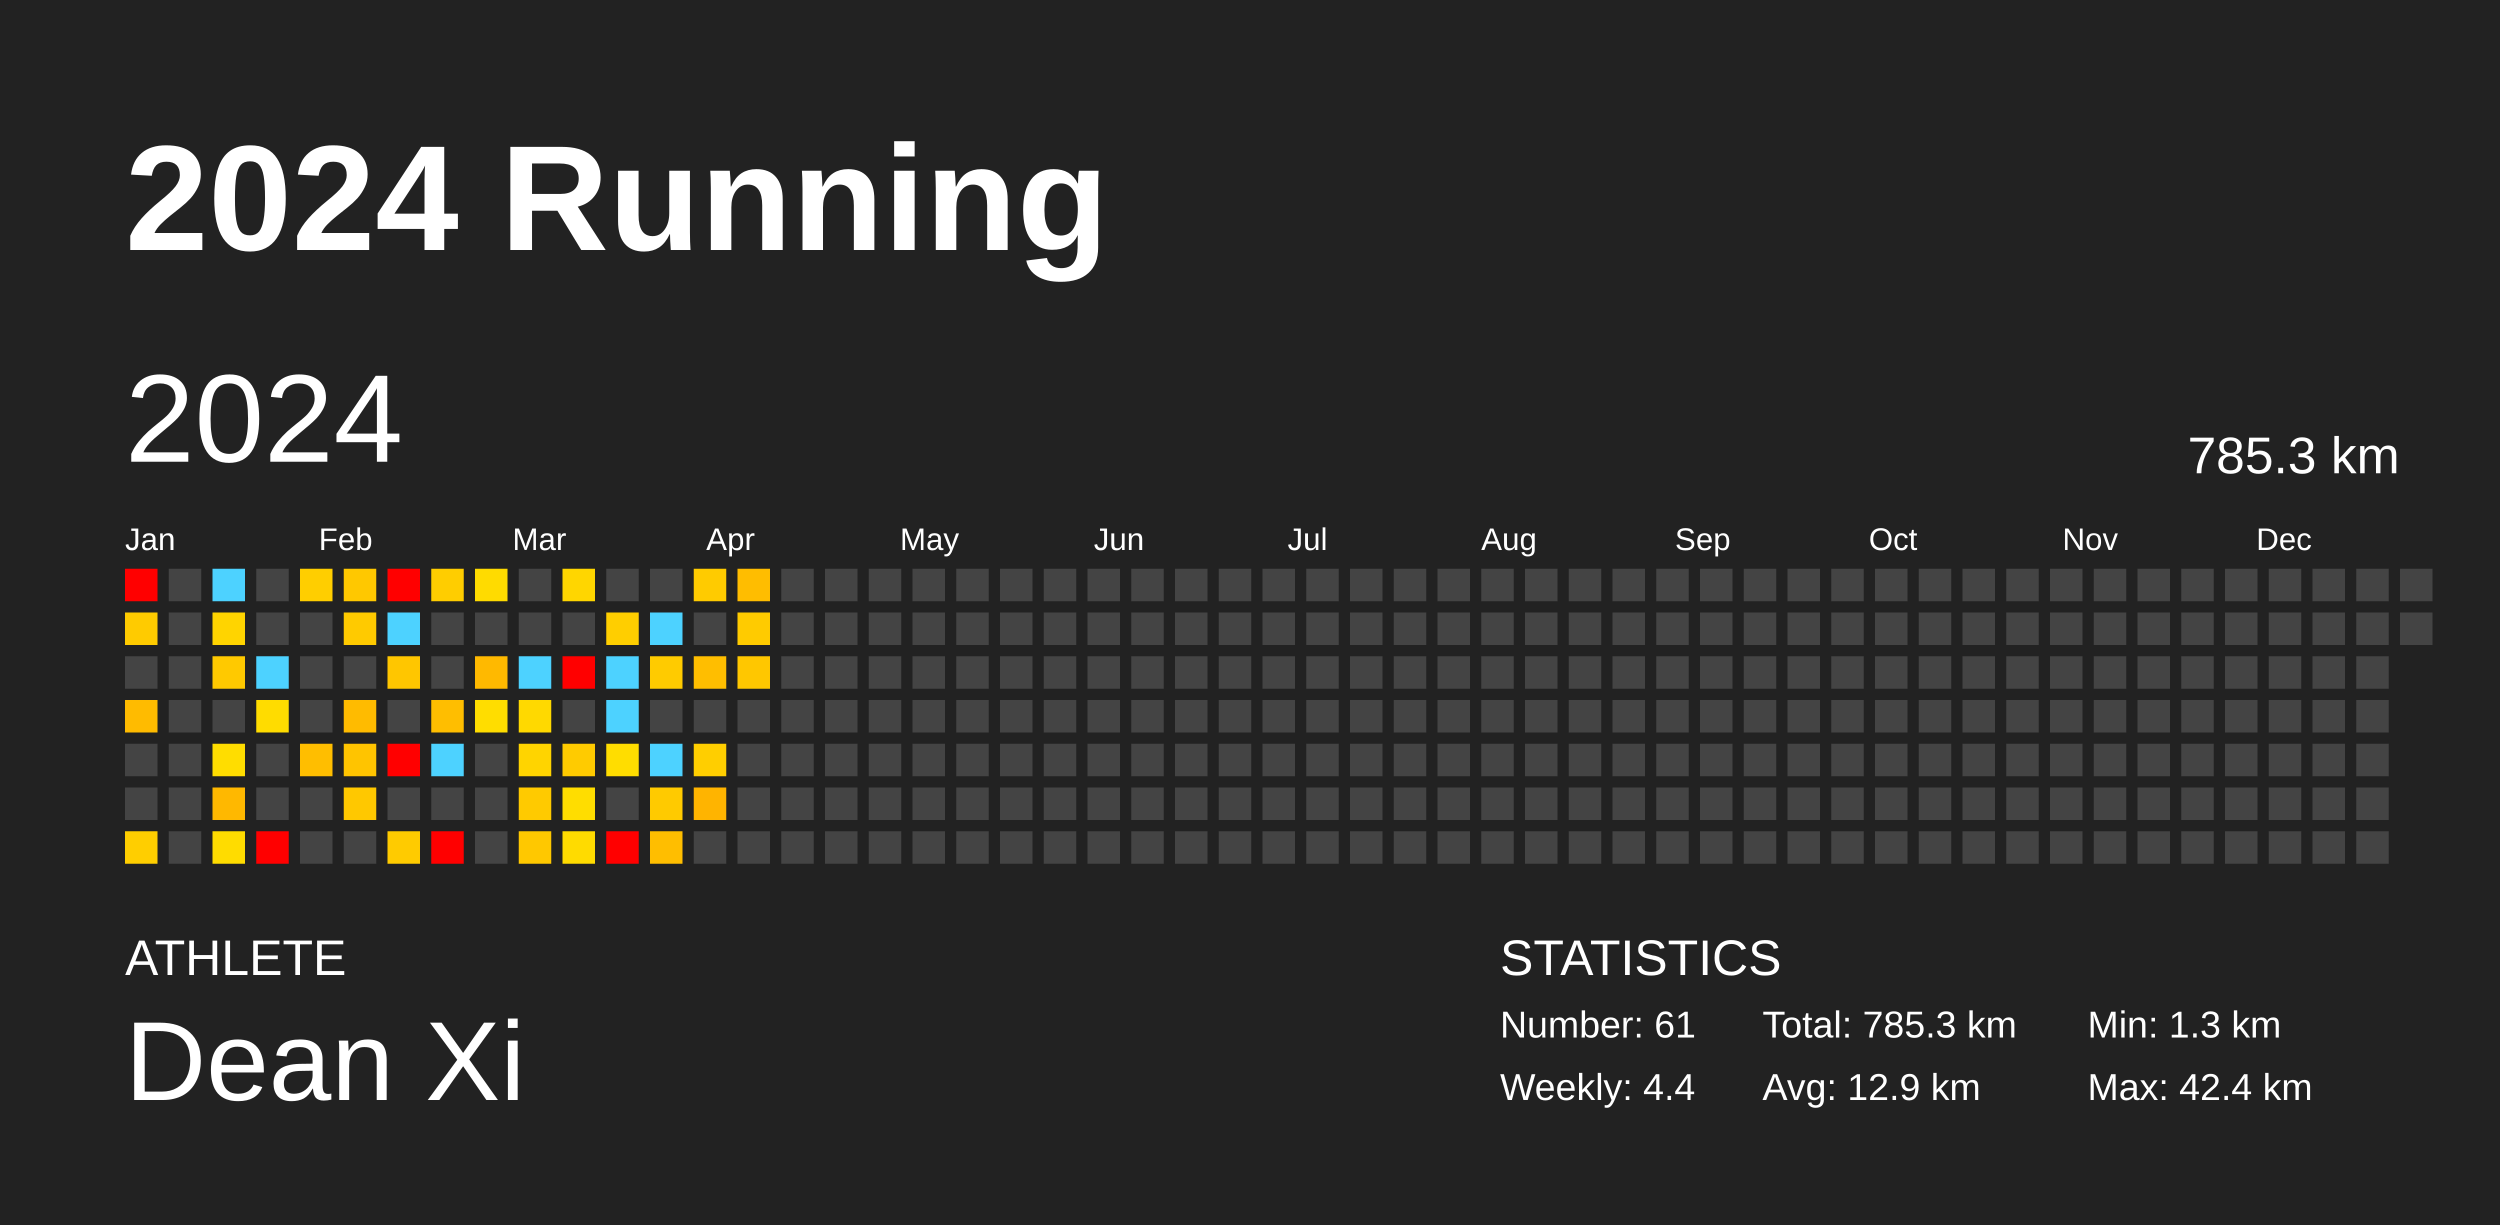
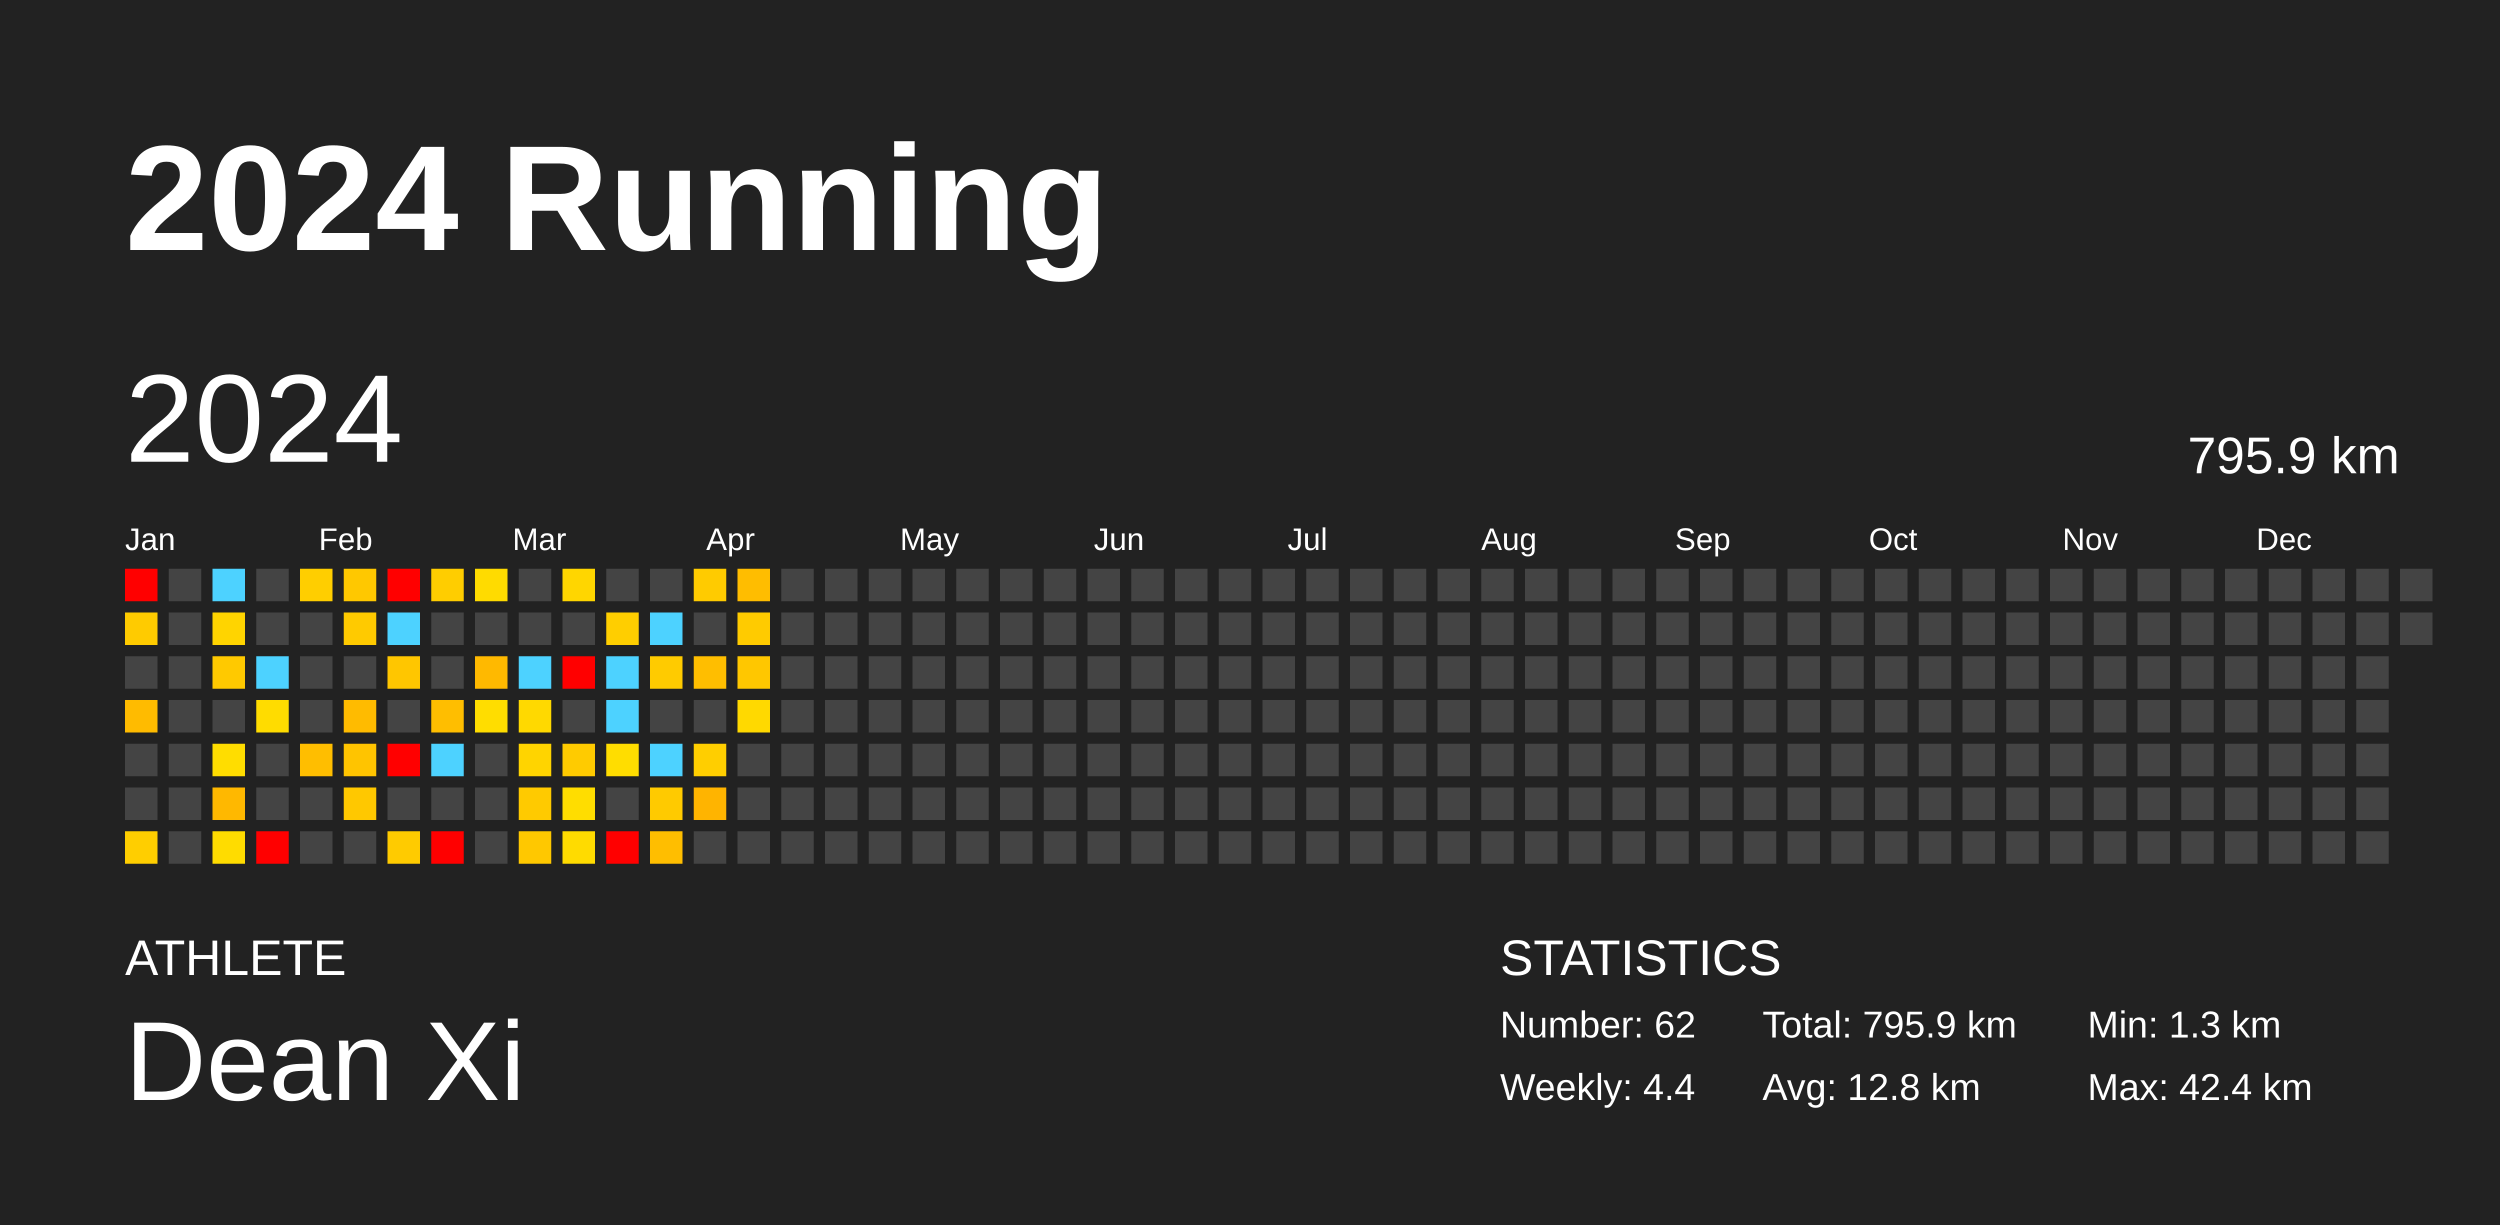
<svg xmlns="http://www.w3.org/2000/svg" baseProfile="full" height="98mm" version="1.1" viewBox="0,0,200,98" width="200mm">
  <defs />
  <rect fill="#222222" height="98" width="200" x="0" y="0" />
  <text fill="#FFFFFF" style="font-size:12px; font-family:Arial; font-weight:bold;" x="10" y="20">2024 Running</text>
  <text fill="#FFFFFF" style="font-size:4px; font-family:Arial" x="10" y="78">ATHLETE</text>
  <text fill="#FFFFFF" style="font-size:9px; font-family:Arial" x="10" y="88">Dean Xi</text>
  <text fill="#FFFFFF" style="font-size:4px; font-family:Arial" x="120" y="78">STATISTICS</text>
-   <text fill="#FFFFFF" style="font-size:3px; font-family:Arial" x="120" y="83">Number: 61</text>
+   <text fill="#FFFFFF" style="font-size:3px; font-family:Arial" x="120" y="83">Number: 62</text>
  <text fill="#FFFFFF" style="font-size:3px; font-family:Arial" x="120" y="88">Weekly: 4.4</text>
-   <text fill="#FFFFFF" style="font-size:3px; font-family:Arial" x="141" y="83">Total: 785.3 km</text>
-   <text fill="#FFFFFF" style="font-size:3px; font-family:Arial" x="141" y="88">Avg: 12.9 km</text>
+   <text fill="#FFFFFF" style="font-size:3px; font-family:Arial" x="141" y="83">Total: 795.9 km</text>
+   <text fill="#FFFFFF" style="font-size:3px; font-family:Arial" x="141" y="88">Avg: 12.8 km</text>
  <text fill="#FFFFFF" style="font-size:3px; font-family:Arial" x="167" y="83">Min: 1.3 km</text>
  <text fill="#FFFFFF" style="font-size:3px; font-family:Arial" x="167" y="88">Max: 42.4 km</text>
  <text dominant-baseline="hanging" fill="#FFFFFF" style="font-size:10.0px; font-family:Arial;" x="10" y="30">2024</text>
-   <text dominant-baseline="hanging" fill="#FFFFFF" style="font-size:4.125px; font-family:Arial;" x="175" y="35">785.3 km</text>
+   <text dominant-baseline="hanging" fill="#FFFFFF" style="font-size:4.125px; font-family:Arial;" x="175" y="35">795.9 km</text>
  <text fill="#FFFFFF" style="font-size:2.5px; font-family:Arial" x="10.0" y="44">Jan</text>
  <text fill="#FFFFFF" style="font-size:2.5px; font-family:Arial" x="25.5" y="44">Feb</text>
  <text fill="#FFFFFF" style="font-size:2.5px; font-family:Arial" x="41.0" y="44">Mar</text>
  <text fill="#FFFFFF" style="font-size:2.5px; font-family:Arial" x="56.5" y="44">Apr</text>
  <text fill="#FFFFFF" style="font-size:2.5px; font-family:Arial" x="72.0" y="44">May</text>
  <text fill="#FFFFFF" style="font-size:2.5px; font-family:Arial" x="87.5" y="44">Jun</text>
  <text fill="#FFFFFF" style="font-size:2.5px; font-family:Arial" x="103.0" y="44">Jul</text>
  <text fill="#FFFFFF" style="font-size:2.5px; font-family:Arial" x="118.5" y="44">Aug</text>
  <text fill="#FFFFFF" style="font-size:2.5px; font-family:Arial" x="134.0" y="44">Sep</text>
  <text fill="#FFFFFF" style="font-size:2.5px; font-family:Arial" x="149.5" y="44">Oct</text>
  <text fill="#FFFFFF" style="font-size:2.5px; font-family:Arial" x="165.0" y="44">Nov</text>
  <text fill="#FFFFFF" style="font-size:2.5px; font-family:Arial" x="180.5" y="44">Dec</text>
  <rect fill="red" height="2.6" width="2.6" x="10.0" y="45.5" />
  <rect fill="#ffcb00" height="2.6" width="2.6" x="10.0" y="49.0" />
  <rect fill="#444444" height="2.6" width="2.6" x="10.0" y="52.5" />
  <rect fill="#ffbb00" height="2.6" width="2.6" x="10.0" y="56.0" />
  <rect fill="#444444" height="2.6" width="2.6" x="10.0" y="59.5" />
  <rect fill="#444444" height="2.6" width="2.6" x="10.0" y="63.0" />
  <rect fill="#ffce00" height="2.6" width="2.6" x="10.0" y="66.5" />
  <rect fill="#444444" height="2.6" width="2.6" x="13.5" y="45.5" />
  <rect fill="#444444" height="2.6" width="2.6" x="13.5" y="49.0" />
  <rect fill="#444444" height="2.6" width="2.6" x="13.5" y="52.5" />
  <rect fill="#444444" height="2.6" width="2.6" x="13.5" y="56.0" />
  <rect fill="#444444" height="2.6" width="2.6" x="13.5" y="59.5" />
  <rect fill="#444444" height="2.6" width="2.6" x="13.5" y="63.0" />
  <rect fill="#444444" height="2.6" width="2.6" x="13.5" y="66.5" />
  <rect fill="#4dd2ff" height="2.6" width="2.6" x="17.0" y="45.5" />
  <rect fill="#ffd400" height="2.6" width="2.6" x="17.0" y="49.0" />
  <rect fill="#ffc900" height="2.6" width="2.6" x="17.0" y="52.5" />
  <rect fill="#444444" height="2.6" width="2.6" x="17.0" y="56.0" />
  <rect fill="#ffdd00" height="2.6" width="2.6" x="17.0" y="59.5" />
  <rect fill="#ffb800" height="2.6" width="2.6" x="17.0" y="63.0" />
  <rect fill="#ffdc00" height="2.6" width="2.6" x="17.0" y="66.5" />
  <rect fill="#444444" height="2.6" width="2.6" x="20.5" y="45.5" />
  <rect fill="#444444" height="2.6" width="2.6" x="20.5" y="49.0" />
  <rect fill="#4dd2ff" height="2.6" width="2.6" x="20.5" y="52.5" />
  <rect fill="#ffdc00" height="2.6" width="2.6" x="20.5" y="56.0" />
  <rect fill="#444444" height="2.6" width="2.6" x="20.5" y="59.5" />
  <rect fill="#444444" height="2.6" width="2.6" x="20.5" y="63.0" />
  <rect fill="red" height="2.6" width="2.6" x="20.5" y="66.5" />
  <rect fill="#ffce00" height="2.6" width="2.6" x="24.0" y="45.5" />
  <rect fill="#444444" height="2.6" width="2.6" x="24.0" y="49.0" />
  <rect fill="#444444" height="2.6" width="2.6" x="24.0" y="52.5" />
  <rect fill="#444444" height="2.6" width="2.6" x="24.0" y="56.0" />
  <rect fill="#ffbe00" height="2.6" width="2.6" x="24.0" y="59.5" />
  <rect fill="#444444" height="2.6" width="2.6" x="24.0" y="63.0" />
  <rect fill="#444444" height="2.6" width="2.6" x="24.0" y="66.5" />
  <rect fill="#ffc800" height="2.6" width="2.6" x="27.5" y="45.5" />
  <rect fill="#ffca00" height="2.6" width="2.6" x="27.5" y="49.0" />
  <rect fill="#444444" height="2.6" width="2.6" x="27.5" y="52.5" />
  <rect fill="#ffbb00" height="2.6" width="2.6" x="27.5" y="56.0" />
  <rect fill="#ffc400" height="2.6" width="2.6" x="27.5" y="59.5" />
  <rect fill="#ffc800" height="2.6" width="2.6" x="27.5" y="63.0" />
  <rect fill="#444444" height="2.6" width="2.6" x="27.5" y="66.5" />
  <rect fill="red" height="2.6" width="2.6" x="31.0" y="45.5" />
  <rect fill="#4dd2ff" height="2.6" width="2.6" x="31.0" y="49.0" />
  <rect fill="#ffc600" height="2.6" width="2.6" x="31.0" y="52.5" />
  <rect fill="#444444" height="2.6" width="2.6" x="31.0" y="56.0" />
  <rect fill="red" height="2.6" width="2.6" x="31.0" y="59.5" />
  <rect fill="#444444" height="2.6" width="2.6" x="31.0" y="63.0" />
  <rect fill="#ffcb00" height="2.6" width="2.6" x="31.0" y="66.5" />
  <rect fill="#ffcd00" height="2.6" width="2.6" x="34.5" y="45.5" />
  <rect fill="#444444" height="2.6" width="2.6" x="34.5" y="49.0" />
  <rect fill="#444444" height="2.6" width="2.6" x="34.5" y="52.5" />
  <rect fill="#ffbe00" height="2.6" width="2.6" x="34.5" y="56.0" />
  <rect fill="#4dd2ff" height="2.6" width="2.6" x="34.5" y="59.5" />
  <rect fill="#444444" height="2.6" width="2.6" x="34.5" y="63.0" />
  <rect fill="red" height="2.6" width="2.6" x="34.5" y="66.5" />
  <rect fill="#ffdb00" height="2.6" width="2.6" x="38.0" y="45.5" />
  <rect fill="#444444" height="2.6" width="2.6" x="38.0" y="49.0" />
  <rect fill="#ffb900" height="2.6" width="2.6" x="38.0" y="52.5" />
  <rect fill="#ffdd00" height="2.6" width="2.6" x="38.0" y="56.0" />
  <rect fill="#444444" height="2.6" width="2.6" x="38.0" y="59.5" />
  <rect fill="#444444" height="2.6" width="2.6" x="38.0" y="63.0" />
  <rect fill="#444444" height="2.6" width="2.6" x="38.0" y="66.5" />
  <rect fill="#444444" height="2.6" width="2.6" x="41.5" y="45.5" />
  <rect fill="#444444" height="2.6" width="2.6" x="41.5" y="49.0" />
  <rect fill="#4dd2ff" height="2.6" width="2.6" x="41.5" y="52.5" />
  <rect fill="#ffd900" height="2.6" width="2.6" x="41.5" y="56.0" />
  <rect fill="#ffd400" height="2.6" width="2.6" x="41.5" y="59.5" />
  <rect fill="#ffca00" height="2.6" width="2.6" x="41.5" y="63.0" />
  <rect fill="#ffc800" height="2.6" width="2.6" x="41.5" y="66.5" />
  <rect fill="#ffd600" height="2.6" width="2.6" x="45.0" y="45.5" />
  <rect fill="#444444" height="2.6" width="2.6" x="45.0" y="49.0" />
  <rect fill="red" height="2.6" width="2.6" x="45.0" y="52.5" />
  <rect fill="#444444" height="2.6" width="2.6" x="45.0" y="56.0" />
  <rect fill="#ffcb00" height="2.6" width="2.6" x="45.0" y="59.5" />
  <rect fill="#ffdd00" height="2.6" width="2.6" x="45.0" y="63.0" />
  <rect fill="#ffdb00" height="2.6" width="2.6" x="45.0" y="66.5" />
  <rect fill="#444444" height="2.6" width="2.6" x="48.5" y="45.5" />
  <rect fill="#ffce00" height="2.6" width="2.6" x="48.5" y="49.0" />
  <rect fill="#4dd2ff" height="2.6" width="2.6" x="48.5" y="52.5" />
  <rect fill="#4dd2ff" height="2.6" width="2.6" x="48.5" y="56.0" />
  <rect fill="#ffdd00" height="2.6" width="2.6" x="48.5" y="59.5" />
  <rect fill="#444444" height="2.6" width="2.6" x="48.5" y="63.0" />
  <rect fill="red" height="2.6" width="2.6" x="48.5" y="66.5" />
  <rect fill="#444444" height="2.6" width="2.6" x="52.0" y="45.5" />
  <rect fill="#4dd2ff" height="2.6" width="2.6" x="52.0" y="49.0" />
  <rect fill="#ffcb00" height="2.6" width="2.6" x="52.0" y="52.5" />
  <rect fill="#444444" height="2.6" width="2.6" x="52.0" y="56.0" />
  <rect fill="#4dd2ff" height="2.6" width="2.6" x="52.0" y="59.5" />
  <rect fill="#ffca00" height="2.6" width="2.6" x="52.0" y="63.0" />
  <rect fill="#ffbe00" height="2.6" width="2.6" x="52.0" y="66.5" />
  <rect fill="#ffcb00" height="2.6" width="2.6" x="55.5" y="45.5" />
  <rect fill="#444444" height="2.6" width="2.6" x="55.5" y="49.0" />
  <rect fill="#ffbe00" height="2.6" width="2.6" x="55.5" y="52.5" />
  <rect fill="#444444" height="2.6" width="2.6" x="55.5" y="56.0" />
  <rect fill="#ffce00" height="2.6" width="2.6" x="55.5" y="59.5" />
  <rect fill="#ffb400" height="2.6" width="2.6" x="55.5" y="63.0" />
  <rect fill="#444444" height="2.6" width="2.6" x="55.5" y="66.5" />
  <rect fill="#ffbd00" height="2.6" width="2.6" x="59.0" y="45.5" />
  <rect fill="#ffcb00" height="2.6" width="2.6" x="59.0" y="49.0" />
  <rect fill="#ffc700" height="2.6" width="2.6" x="59.0" y="52.5" />
-   <rect fill="#444444" height="2.6" width="2.6" x="59.0" y="56.0" />
+   <rect fill="#ffd900" height="2.6" width="2.6" x="59.0" y="56.0" />
  <rect fill="#444444" height="2.6" width="2.6" x="59.0" y="59.5" />
  <rect fill="#444444" height="2.6" width="2.6" x="59.0" y="63.0" />
  <rect fill="#444444" height="2.6" width="2.6" x="59.0" y="66.5" />
  <rect fill="#444444" height="2.6" width="2.6" x="62.5" y="45.5" />
  <rect fill="#444444" height="2.6" width="2.6" x="62.5" y="49.0" />
  <rect fill="#444444" height="2.6" width="2.6" x="62.5" y="52.5" />
  <rect fill="#444444" height="2.6" width="2.6" x="62.5" y="56.0" />
  <rect fill="#444444" height="2.6" width="2.6" x="62.5" y="59.5" />
  <rect fill="#444444" height="2.6" width="2.6" x="62.5" y="63.0" />
  <rect fill="#444444" height="2.6" width="2.6" x="62.5" y="66.5" />
  <rect fill="#444444" height="2.6" width="2.6" x="66.0" y="45.5" />
  <rect fill="#444444" height="2.6" width="2.6" x="66.0" y="49.0" />
  <rect fill="#444444" height="2.6" width="2.6" x="66.0" y="52.5" />
  <rect fill="#444444" height="2.6" width="2.6" x="66.0" y="56.0" />
  <rect fill="#444444" height="2.6" width="2.6" x="66.0" y="59.5" />
  <rect fill="#444444" height="2.6" width="2.6" x="66.0" y="63.0" />
  <rect fill="#444444" height="2.6" width="2.6" x="66.0" y="66.5" />
  <rect fill="#444444" height="2.6" width="2.6" x="69.5" y="45.5" />
  <rect fill="#444444" height="2.6" width="2.6" x="69.5" y="49.0" />
  <rect fill="#444444" height="2.6" width="2.6" x="69.5" y="52.5" />
  <rect fill="#444444" height="2.6" width="2.6" x="69.5" y="56.0" />
  <rect fill="#444444" height="2.6" width="2.6" x="69.5" y="59.5" />
  <rect fill="#444444" height="2.6" width="2.6" x="69.5" y="63.0" />
  <rect fill="#444444" height="2.6" width="2.6" x="69.5" y="66.5" />
  <rect fill="#444444" height="2.6" width="2.6" x="73.0" y="45.5" />
  <rect fill="#444444" height="2.6" width="2.6" x="73.0" y="49.0" />
  <rect fill="#444444" height="2.6" width="2.6" x="73.0" y="52.5" />
  <rect fill="#444444" height="2.6" width="2.6" x="73.0" y="56.0" />
  <rect fill="#444444" height="2.6" width="2.6" x="73.0" y="59.5" />
  <rect fill="#444444" height="2.6" width="2.6" x="73.0" y="63.0" />
  <rect fill="#444444" height="2.6" width="2.6" x="73.0" y="66.5" />
  <rect fill="#444444" height="2.6" width="2.6" x="76.5" y="45.5" />
  <rect fill="#444444" height="2.6" width="2.6" x="76.5" y="49.0" />
  <rect fill="#444444" height="2.6" width="2.6" x="76.5" y="52.5" />
  <rect fill="#444444" height="2.6" width="2.6" x="76.5" y="56.0" />
  <rect fill="#444444" height="2.6" width="2.6" x="76.5" y="59.5" />
  <rect fill="#444444" height="2.6" width="2.6" x="76.5" y="63.0" />
  <rect fill="#444444" height="2.6" width="2.6" x="76.5" y="66.5" />
  <rect fill="#444444" height="2.6" width="2.6" x="80.0" y="45.5" />
  <rect fill="#444444" height="2.6" width="2.6" x="80.0" y="49.0" />
  <rect fill="#444444" height="2.6" width="2.6" x="80.0" y="52.5" />
  <rect fill="#444444" height="2.6" width="2.6" x="80.0" y="56.0" />
  <rect fill="#444444" height="2.6" width="2.6" x="80.0" y="59.5" />
  <rect fill="#444444" height="2.6" width="2.6" x="80.0" y="63.0" />
  <rect fill="#444444" height="2.6" width="2.6" x="80.0" y="66.5" />
  <rect fill="#444444" height="2.6" width="2.6" x="83.5" y="45.5" />
  <rect fill="#444444" height="2.6" width="2.6" x="83.5" y="49.0" />
  <rect fill="#444444" height="2.6" width="2.6" x="83.5" y="52.5" />
  <rect fill="#444444" height="2.6" width="2.6" x="83.5" y="56.0" />
  <rect fill="#444444" height="2.6" width="2.6" x="83.5" y="59.5" />
  <rect fill="#444444" height="2.6" width="2.6" x="83.5" y="63.0" />
  <rect fill="#444444" height="2.6" width="2.6" x="83.5" y="66.5" />
  <rect fill="#444444" height="2.6" width="2.6" x="87.0" y="45.5" />
  <rect fill="#444444" height="2.6" width="2.6" x="87.0" y="49.0" />
  <rect fill="#444444" height="2.6" width="2.6" x="87.0" y="52.5" />
  <rect fill="#444444" height="2.6" width="2.6" x="87.0" y="56.0" />
  <rect fill="#444444" height="2.6" width="2.6" x="87.0" y="59.5" />
  <rect fill="#444444" height="2.6" width="2.6" x="87.0" y="63.0" />
  <rect fill="#444444" height="2.6" width="2.6" x="87.0" y="66.5" />
  <rect fill="#444444" height="2.6" width="2.6" x="90.5" y="45.5" />
  <rect fill="#444444" height="2.6" width="2.6" x="90.5" y="49.0" />
  <rect fill="#444444" height="2.6" width="2.6" x="90.5" y="52.5" />
  <rect fill="#444444" height="2.6" width="2.6" x="90.5" y="56.0" />
  <rect fill="#444444" height="2.6" width="2.6" x="90.5" y="59.5" />
  <rect fill="#444444" height="2.6" width="2.6" x="90.5" y="63.0" />
  <rect fill="#444444" height="2.6" width="2.6" x="90.5" y="66.5" />
  <rect fill="#444444" height="2.6" width="2.6" x="94.0" y="45.5" />
  <rect fill="#444444" height="2.6" width="2.6" x="94.0" y="49.0" />
  <rect fill="#444444" height="2.6" width="2.6" x="94.0" y="52.5" />
  <rect fill="#444444" height="2.6" width="2.6" x="94.0" y="56.0" />
  <rect fill="#444444" height="2.6" width="2.6" x="94.0" y="59.5" />
  <rect fill="#444444" height="2.6" width="2.6" x="94.0" y="63.0" />
  <rect fill="#444444" height="2.6" width="2.6" x="94.0" y="66.5" />
  <rect fill="#444444" height="2.6" width="2.6" x="97.5" y="45.5" />
  <rect fill="#444444" height="2.6" width="2.6" x="97.5" y="49.0" />
  <rect fill="#444444" height="2.6" width="2.6" x="97.5" y="52.5" />
  <rect fill="#444444" height="2.6" width="2.6" x="97.5" y="56.0" />
  <rect fill="#444444" height="2.6" width="2.6" x="97.5" y="59.5" />
  <rect fill="#444444" height="2.6" width="2.6" x="97.5" y="63.0" />
  <rect fill="#444444" height="2.6" width="2.6" x="97.5" y="66.5" />
  <rect fill="#444444" height="2.6" width="2.6" x="101.0" y="45.5" />
  <rect fill="#444444" height="2.6" width="2.6" x="101.0" y="49.0" />
  <rect fill="#444444" height="2.6" width="2.6" x="101.0" y="52.5" />
  <rect fill="#444444" height="2.6" width="2.6" x="101.0" y="56.0" />
  <rect fill="#444444" height="2.6" width="2.6" x="101.0" y="59.5" />
  <rect fill="#444444" height="2.6" width="2.6" x="101.0" y="63.0" />
  <rect fill="#444444" height="2.6" width="2.6" x="101.0" y="66.5" />
  <rect fill="#444444" height="2.6" width="2.6" x="104.5" y="45.5" />
  <rect fill="#444444" height="2.6" width="2.6" x="104.5" y="49.0" />
  <rect fill="#444444" height="2.6" width="2.6" x="104.5" y="52.5" />
  <rect fill="#444444" height="2.6" width="2.6" x="104.5" y="56.0" />
  <rect fill="#444444" height="2.6" width="2.6" x="104.5" y="59.5" />
  <rect fill="#444444" height="2.6" width="2.6" x="104.5" y="63.0" />
  <rect fill="#444444" height="2.6" width="2.6" x="104.5" y="66.5" />
  <rect fill="#444444" height="2.6" width="2.6" x="108.0" y="45.5" />
  <rect fill="#444444" height="2.6" width="2.6" x="108.0" y="49.0" />
  <rect fill="#444444" height="2.6" width="2.6" x="108.0" y="52.5" />
  <rect fill="#444444" height="2.6" width="2.6" x="108.0" y="56.0" />
  <rect fill="#444444" height="2.6" width="2.6" x="108.0" y="59.5" />
  <rect fill="#444444" height="2.6" width="2.6" x="108.0" y="63.0" />
  <rect fill="#444444" height="2.6" width="2.6" x="108.0" y="66.5" />
  <rect fill="#444444" height="2.6" width="2.6" x="111.5" y="45.5" />
  <rect fill="#444444" height="2.6" width="2.6" x="111.5" y="49.0" />
  <rect fill="#444444" height="2.6" width="2.6" x="111.5" y="52.5" />
  <rect fill="#444444" height="2.6" width="2.6" x="111.5" y="56.0" />
  <rect fill="#444444" height="2.6" width="2.6" x="111.5" y="59.5" />
  <rect fill="#444444" height="2.6" width="2.6" x="111.5" y="63.0" />
  <rect fill="#444444" height="2.6" width="2.6" x="111.5" y="66.5" />
  <rect fill="#444444" height="2.6" width="2.6" x="115.0" y="45.5" />
  <rect fill="#444444" height="2.6" width="2.6" x="115.0" y="49.0" />
  <rect fill="#444444" height="2.6" width="2.6" x="115.0" y="52.5" />
  <rect fill="#444444" height="2.6" width="2.6" x="115.0" y="56.0" />
  <rect fill="#444444" height="2.6" width="2.6" x="115.0" y="59.5" />
  <rect fill="#444444" height="2.6" width="2.6" x="115.0" y="63.0" />
  <rect fill="#444444" height="2.6" width="2.6" x="115.0" y="66.5" />
  <rect fill="#444444" height="2.6" width="2.6" x="118.5" y="45.5" />
  <rect fill="#444444" height="2.6" width="2.6" x="118.5" y="49.0" />
  <rect fill="#444444" height="2.6" width="2.6" x="118.5" y="52.5" />
  <rect fill="#444444" height="2.6" width="2.6" x="118.5" y="56.0" />
  <rect fill="#444444" height="2.6" width="2.6" x="118.5" y="59.5" />
  <rect fill="#444444" height="2.6" width="2.6" x="118.5" y="63.0" />
  <rect fill="#444444" height="2.6" width="2.6" x="118.5" y="66.5" />
  <rect fill="#444444" height="2.6" width="2.6" x="122.0" y="45.5" />
  <rect fill="#444444" height="2.6" width="2.6" x="122.0" y="49.0" />
  <rect fill="#444444" height="2.6" width="2.6" x="122.0" y="52.5" />
  <rect fill="#444444" height="2.6" width="2.6" x="122.0" y="56.0" />
  <rect fill="#444444" height="2.6" width="2.6" x="122.0" y="59.5" />
  <rect fill="#444444" height="2.6" width="2.6" x="122.0" y="63.0" />
  <rect fill="#444444" height="2.6" width="2.6" x="122.0" y="66.5" />
  <rect fill="#444444" height="2.6" width="2.6" x="125.5" y="45.5" />
  <rect fill="#444444" height="2.6" width="2.6" x="125.5" y="49.0" />
  <rect fill="#444444" height="2.6" width="2.6" x="125.5" y="52.5" />
  <rect fill="#444444" height="2.6" width="2.6" x="125.5" y="56.0" />
  <rect fill="#444444" height="2.6" width="2.6" x="125.5" y="59.5" />
  <rect fill="#444444" height="2.6" width="2.6" x="125.5" y="63.0" />
  <rect fill="#444444" height="2.6" width="2.6" x="125.5" y="66.5" />
  <rect fill="#444444" height="2.6" width="2.6" x="129.0" y="45.5" />
  <rect fill="#444444" height="2.6" width="2.6" x="129.0" y="49.0" />
  <rect fill="#444444" height="2.6" width="2.6" x="129.0" y="52.5" />
  <rect fill="#444444" height="2.6" width="2.6" x="129.0" y="56.0" />
  <rect fill="#444444" height="2.6" width="2.6" x="129.0" y="59.5" />
  <rect fill="#444444" height="2.6" width="2.6" x="129.0" y="63.0" />
  <rect fill="#444444" height="2.6" width="2.6" x="129.0" y="66.5" />
  <rect fill="#444444" height="2.6" width="2.6" x="132.5" y="45.5" />
  <rect fill="#444444" height="2.6" width="2.6" x="132.5" y="49.0" />
  <rect fill="#444444" height="2.6" width="2.6" x="132.5" y="52.5" />
  <rect fill="#444444" height="2.6" width="2.6" x="132.5" y="56.0" />
  <rect fill="#444444" height="2.6" width="2.6" x="132.5" y="59.5" />
  <rect fill="#444444" height="2.6" width="2.6" x="132.5" y="63.0" />
  <rect fill="#444444" height="2.6" width="2.6" x="132.5" y="66.5" />
  <rect fill="#444444" height="2.6" width="2.6" x="136.0" y="45.5" />
  <rect fill="#444444" height="2.6" width="2.6" x="136.0" y="49.0" />
  <rect fill="#444444" height="2.6" width="2.6" x="136.0" y="52.5" />
  <rect fill="#444444" height="2.6" width="2.6" x="136.0" y="56.0" />
  <rect fill="#444444" height="2.6" width="2.6" x="136.0" y="59.5" />
  <rect fill="#444444" height="2.6" width="2.6" x="136.0" y="63.0" />
  <rect fill="#444444" height="2.6" width="2.6" x="136.0" y="66.5" />
  <rect fill="#444444" height="2.6" width="2.6" x="139.5" y="45.5" />
  <rect fill="#444444" height="2.6" width="2.6" x="139.5" y="49.0" />
  <rect fill="#444444" height="2.6" width="2.6" x="139.5" y="52.5" />
  <rect fill="#444444" height="2.6" width="2.6" x="139.5" y="56.0" />
  <rect fill="#444444" height="2.6" width="2.6" x="139.5" y="59.5" />
  <rect fill="#444444" height="2.6" width="2.6" x="139.5" y="63.0" />
  <rect fill="#444444" height="2.6" width="2.6" x="139.5" y="66.5" />
  <rect fill="#444444" height="2.6" width="2.6" x="143.0" y="45.5" />
  <rect fill="#444444" height="2.6" width="2.6" x="143.0" y="49.0" />
  <rect fill="#444444" height="2.6" width="2.6" x="143.0" y="52.5" />
  <rect fill="#444444" height="2.6" width="2.6" x="143.0" y="56.0" />
  <rect fill="#444444" height="2.6" width="2.6" x="143.0" y="59.5" />
  <rect fill="#444444" height="2.6" width="2.6" x="143.0" y="63.0" />
  <rect fill="#444444" height="2.6" width="2.6" x="143.0" y="66.5" />
  <rect fill="#444444" height="2.6" width="2.6" x="146.5" y="45.5" />
  <rect fill="#444444" height="2.6" width="2.6" x="146.5" y="49.0" />
  <rect fill="#444444" height="2.6" width="2.6" x="146.5" y="52.5" />
  <rect fill="#444444" height="2.6" width="2.6" x="146.5" y="56.0" />
  <rect fill="#444444" height="2.6" width="2.6" x="146.5" y="59.5" />
  <rect fill="#444444" height="2.6" width="2.6" x="146.5" y="63.0" />
  <rect fill="#444444" height="2.6" width="2.6" x="146.5" y="66.5" />
  <rect fill="#444444" height="2.6" width="2.6" x="150.0" y="45.5" />
  <rect fill="#444444" height="2.6" width="2.6" x="150.0" y="49.0" />
  <rect fill="#444444" height="2.6" width="2.6" x="150.0" y="52.5" />
  <rect fill="#444444" height="2.6" width="2.6" x="150.0" y="56.0" />
  <rect fill="#444444" height="2.6" width="2.6" x="150.0" y="59.5" />
  <rect fill="#444444" height="2.6" width="2.6" x="150.0" y="63.0" />
  <rect fill="#444444" height="2.6" width="2.6" x="150.0" y="66.5" />
  <rect fill="#444444" height="2.6" width="2.6" x="153.5" y="45.5" />
  <rect fill="#444444" height="2.6" width="2.6" x="153.5" y="49.0" />
  <rect fill="#444444" height="2.6" width="2.6" x="153.5" y="52.5" />
  <rect fill="#444444" height="2.6" width="2.6" x="153.5" y="56.0" />
  <rect fill="#444444" height="2.6" width="2.6" x="153.5" y="59.5" />
  <rect fill="#444444" height="2.6" width="2.6" x="153.5" y="63.0" />
  <rect fill="#444444" height="2.6" width="2.6" x="153.5" y="66.5" />
  <rect fill="#444444" height="2.6" width="2.6" x="157.0" y="45.5" />
  <rect fill="#444444" height="2.6" width="2.6" x="157.0" y="49.0" />
  <rect fill="#444444" height="2.6" width="2.6" x="157.0" y="52.5" />
  <rect fill="#444444" height="2.6" width="2.6" x="157.0" y="56.0" />
  <rect fill="#444444" height="2.6" width="2.6" x="157.0" y="59.5" />
  <rect fill="#444444" height="2.6" width="2.6" x="157.0" y="63.0" />
  <rect fill="#444444" height="2.6" width="2.6" x="157.0" y="66.5" />
  <rect fill="#444444" height="2.6" width="2.6" x="160.5" y="45.5" />
  <rect fill="#444444" height="2.6" width="2.6" x="160.5" y="49.0" />
  <rect fill="#444444" height="2.6" width="2.6" x="160.5" y="52.5" />
  <rect fill="#444444" height="2.6" width="2.6" x="160.5" y="56.0" />
  <rect fill="#444444" height="2.6" width="2.6" x="160.5" y="59.5" />
  <rect fill="#444444" height="2.6" width="2.6" x="160.5" y="63.0" />
  <rect fill="#444444" height="2.6" width="2.6" x="160.5" y="66.5" />
  <rect fill="#444444" height="2.6" width="2.6" x="164.0" y="45.5" />
  <rect fill="#444444" height="2.6" width="2.6" x="164.0" y="49.0" />
  <rect fill="#444444" height="2.6" width="2.6" x="164.0" y="52.5" />
  <rect fill="#444444" height="2.6" width="2.6" x="164.0" y="56.0" />
  <rect fill="#444444" height="2.6" width="2.6" x="164.0" y="59.5" />
  <rect fill="#444444" height="2.6" width="2.6" x="164.0" y="63.0" />
  <rect fill="#444444" height="2.6" width="2.6" x="164.0" y="66.5" />
  <rect fill="#444444" height="2.6" width="2.6" x="167.5" y="45.5" />
  <rect fill="#444444" height="2.6" width="2.6" x="167.5" y="49.0" />
  <rect fill="#444444" height="2.6" width="2.6" x="167.5" y="52.5" />
  <rect fill="#444444" height="2.6" width="2.6" x="167.5" y="56.0" />
  <rect fill="#444444" height="2.6" width="2.6" x="167.5" y="59.5" />
  <rect fill="#444444" height="2.6" width="2.6" x="167.5" y="63.0" />
  <rect fill="#444444" height="2.6" width="2.6" x="167.5" y="66.5" />
  <rect fill="#444444" height="2.6" width="2.6" x="171.0" y="45.5" />
  <rect fill="#444444" height="2.6" width="2.6" x="171.0" y="49.0" />
  <rect fill="#444444" height="2.6" width="2.6" x="171.0" y="52.5" />
  <rect fill="#444444" height="2.6" width="2.6" x="171.0" y="56.0" />
  <rect fill="#444444" height="2.6" width="2.6" x="171.0" y="59.5" />
  <rect fill="#444444" height="2.6" width="2.6" x="171.0" y="63.0" />
  <rect fill="#444444" height="2.6" width="2.6" x="171.0" y="66.5" />
  <rect fill="#444444" height="2.6" width="2.6" x="174.5" y="45.5" />
  <rect fill="#444444" height="2.6" width="2.6" x="174.5" y="49.0" />
  <rect fill="#444444" height="2.6" width="2.6" x="174.5" y="52.5" />
  <rect fill="#444444" height="2.6" width="2.6" x="174.5" y="56.0" />
  <rect fill="#444444" height="2.6" width="2.6" x="174.5" y="59.5" />
  <rect fill="#444444" height="2.6" width="2.6" x="174.5" y="63.0" />
  <rect fill="#444444" height="2.6" width="2.6" x="174.5" y="66.5" />
  <rect fill="#444444" height="2.6" width="2.6" x="178.0" y="45.5" />
  <rect fill="#444444" height="2.6" width="2.6" x="178.0" y="49.0" />
  <rect fill="#444444" height="2.6" width="2.6" x="178.0" y="52.5" />
  <rect fill="#444444" height="2.6" width="2.6" x="178.0" y="56.0" />
  <rect fill="#444444" height="2.6" width="2.6" x="178.0" y="59.5" />
  <rect fill="#444444" height="2.6" width="2.6" x="178.0" y="63.0" />
  <rect fill="#444444" height="2.6" width="2.6" x="178.0" y="66.5" />
  <rect fill="#444444" height="2.6" width="2.6" x="181.5" y="45.5" />
  <rect fill="#444444" height="2.6" width="2.6" x="181.5" y="49.0" />
  <rect fill="#444444" height="2.6" width="2.6" x="181.5" y="52.5" />
  <rect fill="#444444" height="2.6" width="2.6" x="181.5" y="56.0" />
  <rect fill="#444444" height="2.6" width="2.6" x="181.5" y="59.5" />
  <rect fill="#444444" height="2.6" width="2.6" x="181.5" y="63.0" />
  <rect fill="#444444" height="2.6" width="2.6" x="181.5" y="66.5" />
  <rect fill="#444444" height="2.6" width="2.6" x="185.0" y="45.5" />
  <rect fill="#444444" height="2.6" width="2.6" x="185.0" y="49.0" />
  <rect fill="#444444" height="2.6" width="2.6" x="185.0" y="52.5" />
  <rect fill="#444444" height="2.6" width="2.6" x="185.0" y="56.0" />
  <rect fill="#444444" height="2.6" width="2.6" x="185.0" y="59.5" />
  <rect fill="#444444" height="2.6" width="2.6" x="185.0" y="63.0" />
  <rect fill="#444444" height="2.6" width="2.6" x="185.0" y="66.5" />
  <rect fill="#444444" height="2.6" width="2.6" x="188.5" y="45.5" />
  <rect fill="#444444" height="2.6" width="2.6" x="188.5" y="49.0" />
  <rect fill="#444444" height="2.6" width="2.6" x="188.5" y="52.5" />
  <rect fill="#444444" height="2.6" width="2.6" x="188.5" y="56.0" />
  <rect fill="#444444" height="2.6" width="2.6" x="188.5" y="59.5" />
  <rect fill="#444444" height="2.6" width="2.6" x="188.5" y="63.0" />
  <rect fill="#444444" height="2.6" width="2.6" x="188.5" y="66.5" />
  <rect fill="#444444" height="2.6" width="2.6" x="192.0" y="45.5" />
  <rect fill="#444444" height="2.6" width="2.6" x="192.0" y="49.0" />
</svg>
